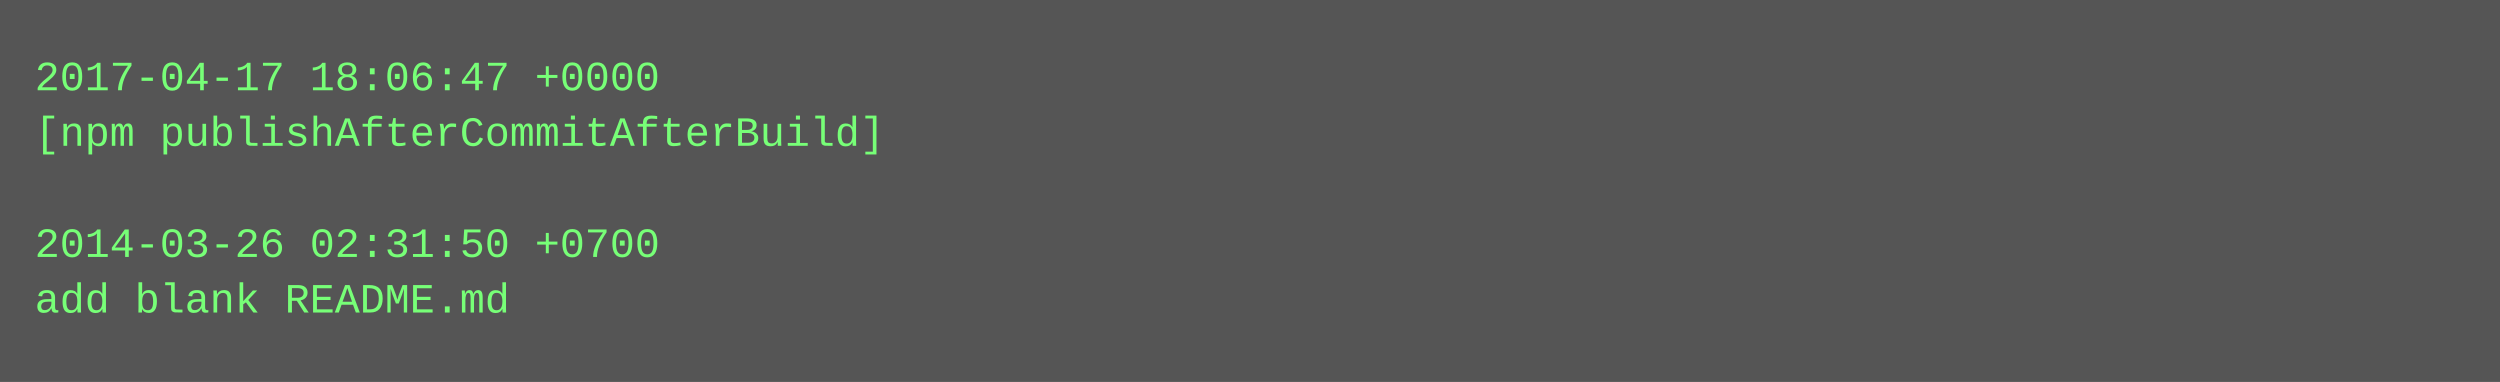
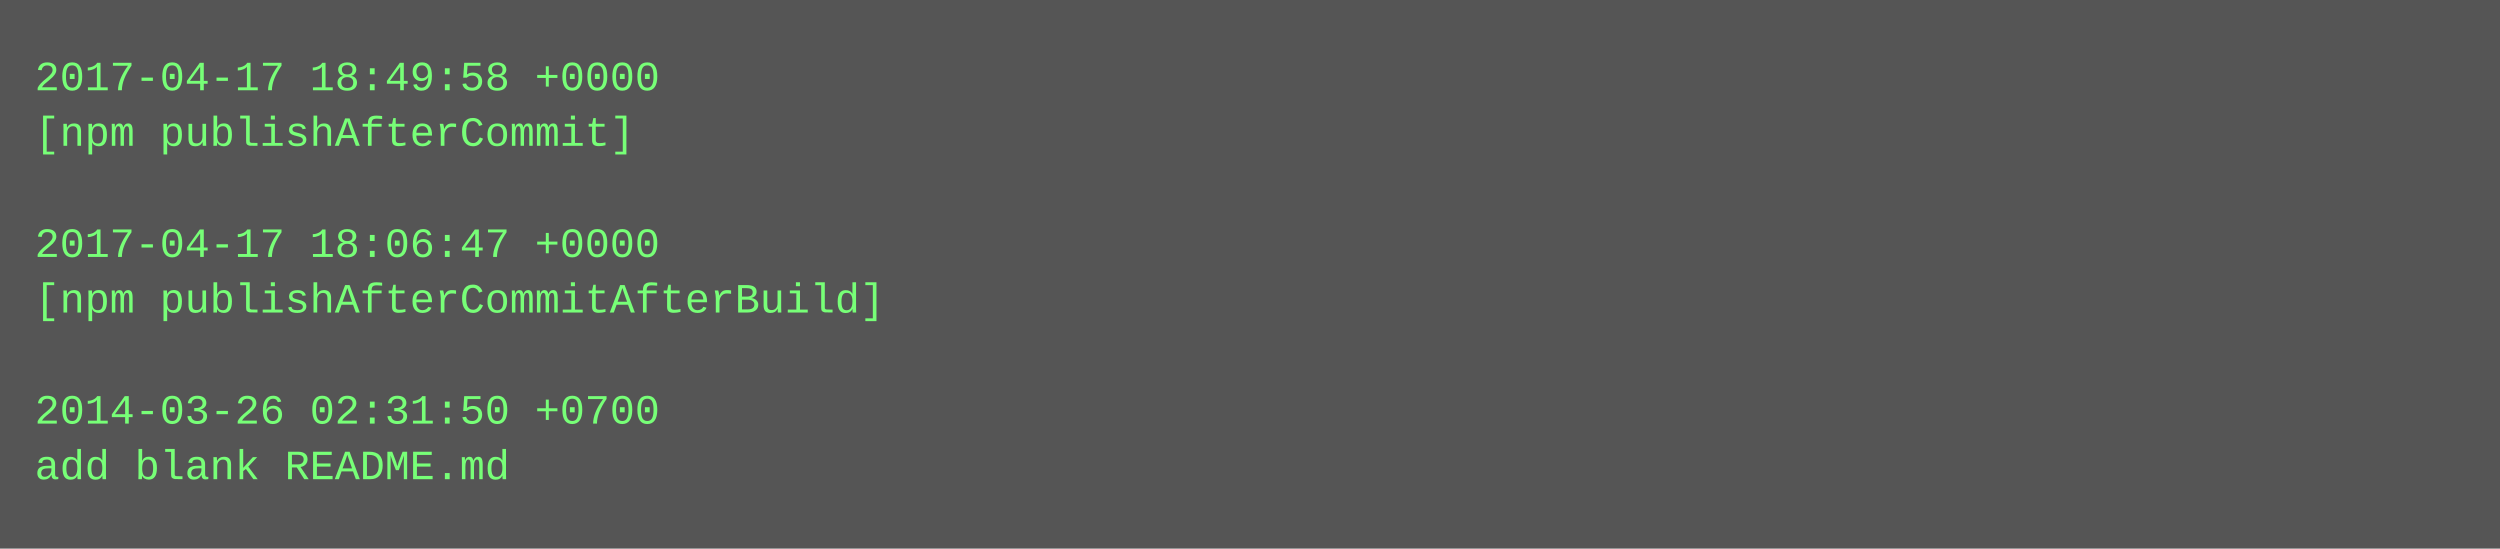
- <svg xmlns="http://www.w3.org/2000/svg" height="110" width="720">
-   <rect height="110" fill="#555" width="720" />
+ <svg xmlns="http://www.w3.org/2000/svg" height="158" width="720">
+   <rect height="158" fill="#555" width="720" />
  <text fill="#7f7" font-family="Courier New" font-size="12" xml:space="preserve">
-     <tspan x="10" y="26">2017-04-17 18:06:47 +0000</tspan>
-     <tspan x="10" y="42">[npm publishAfterCommitAfterBuild]</tspan>
+     <tspan x="10" y="26">2017-04-17 18:49:58 +0000</tspan>
+     <tspan x="10" y="42">[npm publishAfterCommit]</tspan>
    <tspan x="10" y="58" />
-     <tspan x="10" y="74">2014-03-26 02:31:50 +0700</tspan>
-     <tspan x="10" y="90">add blank README.md</tspan>
+     <tspan x="10" y="74">2017-04-17 18:06:47 +0000</tspan>
+     <tspan x="10" y="90">[npm publishAfterCommitAfterBuild]</tspan>
+     <tspan x="10" y="106" />
+     <tspan x="10" y="122">2014-03-26 02:31:50 +0700</tspan>
+     <tspan x="10" y="138">add blank README.md</tspan>
  </text>
</svg>
